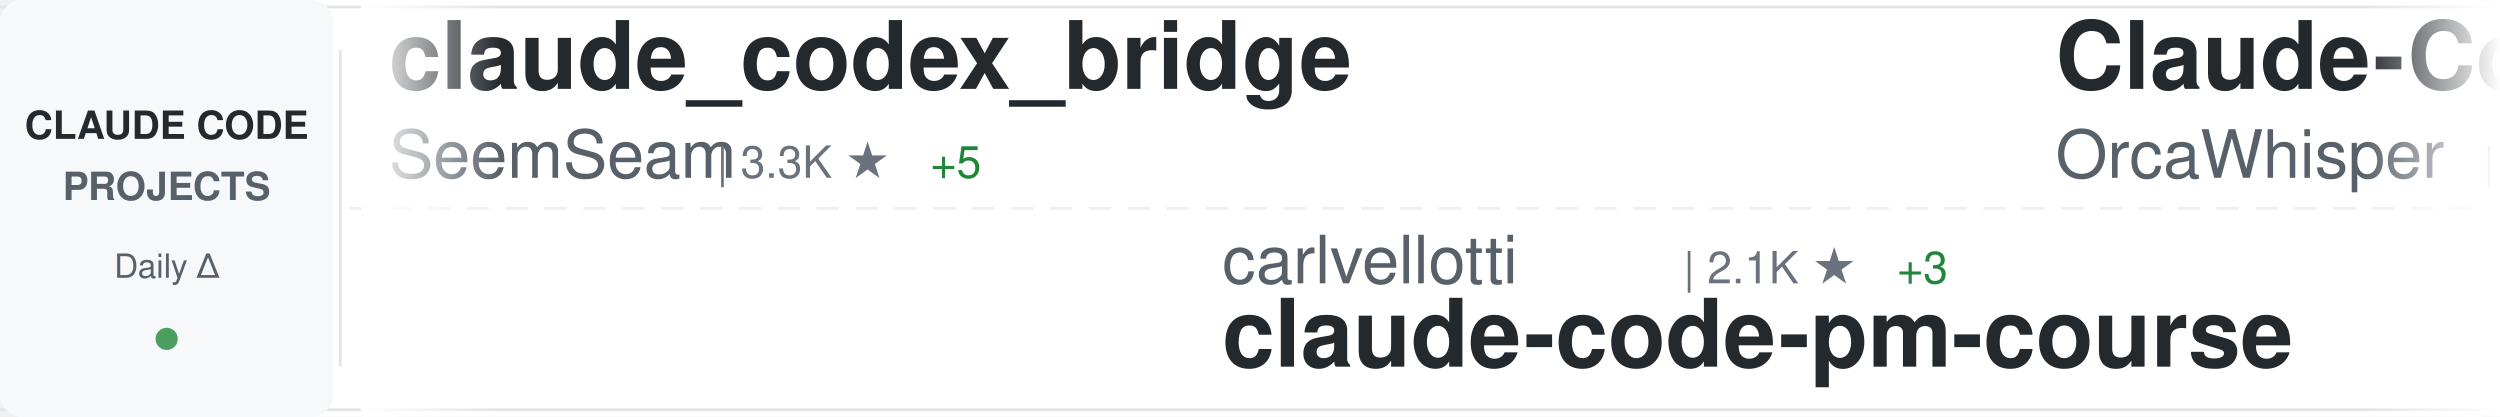
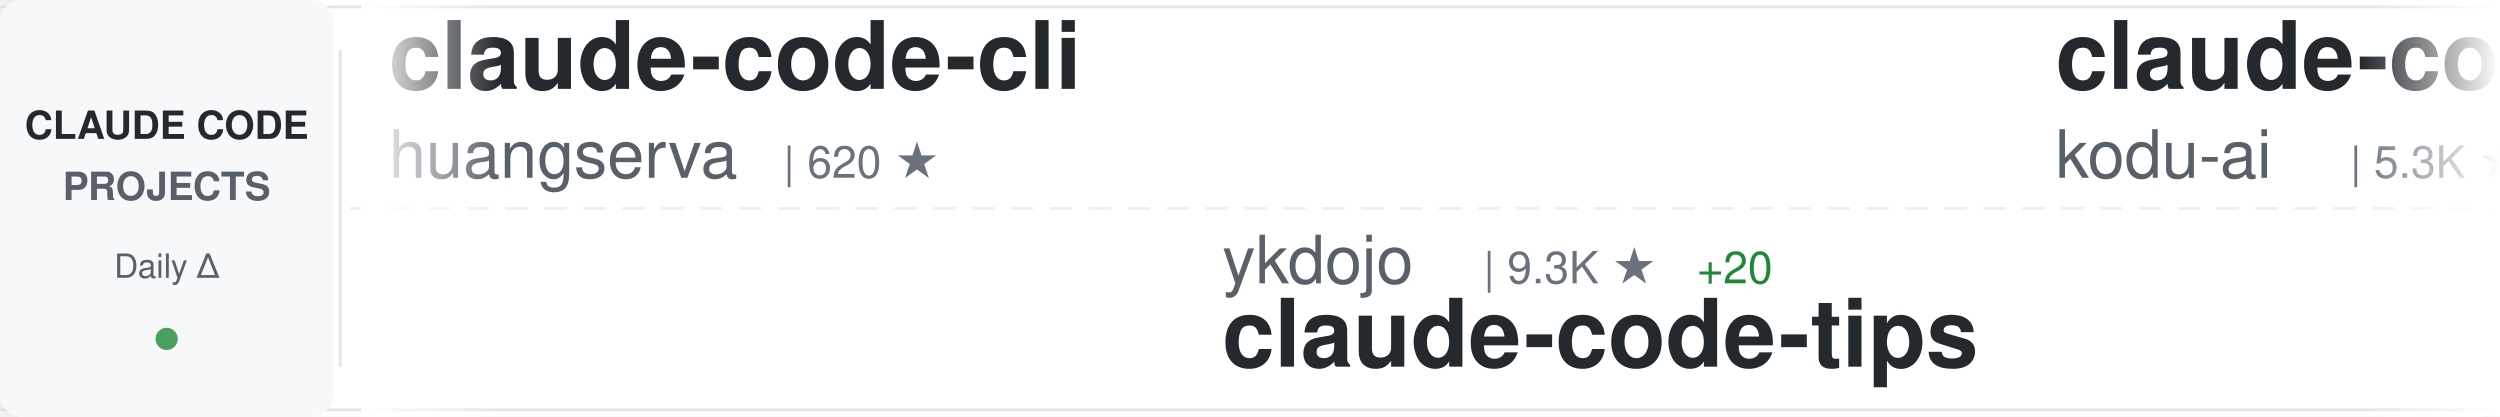
<svg xmlns="http://www.w3.org/2000/svg" width="900" height="150">
  <defs>
    <linearGradient id="awesomeLeftFade" x1="0%" y1="0%" x2="100%" y2="0%">
      <stop offset="0%" style="stop-color:#ffffff;stop-opacity:1" />
      <stop offset="100%" style="stop-color:#ffffff;stop-opacity:0" />
    </linearGradient>
    <linearGradient id="awesomeRightFade" x1="0%" y1="0%" x2="100%" y2="0%">
      <stop offset="0%" style="stop-color:#ffffff;stop-opacity:0" />
      <stop offset="100%" style="stop-color:#ffffff;stop-opacity:1" />
    </linearGradient>
  </defs>
  <rect width="900" height="150" fill="#ffffff" rx="8" />
  <rect x="0" y="2" width="900" height="1" fill="#e1e4e8" />
  <rect x="0" y="147" width="900" height="1" fill="#e1e4e8" />
  <line x1="0" y1="75" x2="900" y2="75" stroke="#e1e4e8" stroke-width="1" stroke-dasharray="8 6" opacity="0.6" />
  <rect x="0" y="0" width="120" height="150" fill="#f6f8fa" rx="8" />
  <text x="60" y="50" font-family="-apple-system, BlinkMacSystemFont, 'Segoe UI', Helvetica, Arial, sans-serif" font-size="14" font-weight="600" fill="#24292e" text-anchor="middle">CLAUDE CODE</text>
  <text x="60" y="72" font-family="-apple-system, BlinkMacSystemFont, 'Segoe UI', Helvetica, Arial, sans-serif" font-size="14" font-weight="600" fill="#586069" text-anchor="middle">PROJECTS</text>
  <text x="60" y="100" font-family="-apple-system, BlinkMacSystemFont, 'Segoe UI', Helvetica, Arial, sans-serif" font-size="12" font-weight="500" fill="#586069" text-anchor="middle">Daily Δ</text>
  <circle cx="60" cy="122" r="4" fill="#22863a" opacity="0.8" />
  <rect x="122" y="18" width="1" height="114" fill="#e1e4e8" />
  <clipPath id="awesomeTickerClip">
    <rect x="130" y="0" width="770" height="150" />
  </clipPath>
  <g clip-path="url(#awesomeTickerClip)">
    <g id="awesomeTickerItems">
      <animateTransform attributeName="transform" attributeType="XML" type="translate" from="0 0" to="-3000 0" dur="54s" repeatCount="indefinite" />
      <g transform="translate(0, 0)">
-         <text x="140" y="32" font-family="-apple-system, BlinkMacSystemFont, 'Segoe UI', Helvetica, Arial, sans-serif" font-size="34" font-weight="600" fill="#24292e">claude_codex_bridge</text>
-         <text x="140" y="64" font-family="-apple-system, BlinkMacSystemFont, 'Segoe UI', Helvetica, Arial, sans-serif" font-size="24" font-weight="400" fill="#586069">SeemSeam</text>
-         <text x="258" y="64" font-family="-apple-system, BlinkMacSystemFont, 'Segoe UI', Helvetica, Arial, sans-serif" font-size="16" font-weight="500" fill="#6a737d">| 3.3K ★</text>
-         <text x="335" y="64" font-family="-apple-system, BlinkMacSystemFont, 'Segoe UI', Helvetica, Arial, sans-serif" font-size="16" font-weight="500" fill="#22863a"> +5</text>
+         <text x="140" y="32" font-family="-apple-system, BlinkMacSystemFont, 'Segoe UI', Helvetica, Arial, sans-serif" font-size="34" font-weight="600" fill="#24292e">claude-code-cli</text>
+         <text x="140" y="64" font-family="-apple-system, BlinkMacSystemFont, 'Segoe UI', Helvetica, Arial, sans-serif" font-size="24" font-weight="400" fill="#586069">huangserva</text>
+         <text x="282" y="64" font-family="-apple-system, BlinkMacSystemFont, 'Segoe UI', Helvetica, Arial, sans-serif" font-size="16" font-weight="500" fill="#6a737d">| 620 ★</text>
      </g>
      <g transform="translate(300, 0)">
-         <text x="140" y="102" font-family="-apple-system, BlinkMacSystemFont, 'Segoe UI', Helvetica, Arial, sans-serif" font-size="24" font-weight="400" fill="#586069">carlvellotti</text>
-         <text x="306" y="102" font-family="-apple-system, BlinkMacSystemFont, 'Segoe UI', Helvetica, Arial, sans-serif" font-size="16" font-weight="500" fill="#6a737d">| 2.1K ★</text>
-         <text x="383" y="102" font-family="-apple-system, BlinkMacSystemFont, 'Segoe UI', Helvetica, Arial, sans-serif" font-size="16" font-weight="500" fill="#22863a"> +3</text>
-         <text x="140" y="132" font-family="-apple-system, BlinkMacSystemFont, 'Segoe UI', Helvetica, Arial, sans-serif" font-size="34" font-weight="600" fill="#24292e">claude-code-pm-course</text>
+         <text x="140" y="102" font-family="-apple-system, BlinkMacSystemFont, 'Segoe UI', Helvetica, Arial, sans-serif" font-size="24" font-weight="400" fill="#586069">ykdojo</text>
+         <text x="234" y="102" font-family="-apple-system, BlinkMacSystemFont, 'Segoe UI', Helvetica, Arial, sans-serif" font-size="16" font-weight="500" fill="#6a737d">| 9.3K ★</text>
+         <text x="311" y="102" font-family="-apple-system, BlinkMacSystemFont, 'Segoe UI', Helvetica, Arial, sans-serif" font-size="16" font-weight="500" fill="#22863a"> +20</text>
+         <text x="140" y="132" font-family="-apple-system, BlinkMacSystemFont, 'Segoe UI', Helvetica, Arial, sans-serif" font-size="34" font-weight="600" fill="#24292e">claude-code-tips</text>
      </g>
      <g transform="translate(600, 0)">
+         <text x="140" y="32" font-family="-apple-system, BlinkMacSystemFont, 'Segoe UI', Helvetica, Arial, sans-serif" font-size="34" font-weight="600" fill="#24292e">claude-coder</text>
+         <text x="140" y="64" font-family="-apple-system, BlinkMacSystemFont, 'Segoe UI', Helvetica, Arial, sans-serif" font-size="24" font-weight="400" fill="#586069">kodu-ai</text>
+         <text x="246" y="64" font-family="-apple-system, BlinkMacSystemFont, 'Segoe UI', Helvetica, Arial, sans-serif" font-size="16" font-weight="500" fill="#6a737d">| 5.3K ★</text>
+         <text x="323" y="64" font-family="-apple-system, BlinkMacSystemFont, 'Segoe UI', Helvetica, Arial, sans-serif" font-size="16" font-weight="500" fill="#22863a"> +2</text>
+       </g>
+       <g transform="translate(900, 0)">
+         <text x="140" y="102" font-family="-apple-system, BlinkMacSystemFont, 'Segoe UI', Helvetica, Arial, sans-serif" font-size="24" font-weight="400" fill="#586069">Pimzino</text>
+         <text x="246" y="102" font-family="-apple-system, BlinkMacSystemFont, 'Segoe UI', Helvetica, Arial, sans-serif" font-size="16" font-weight="500" fill="#6a737d">| 3.8K ★</text>
+         <text x="140" y="132" font-family="-apple-system, BlinkMacSystemFont, 'Segoe UI', Helvetica, Arial, sans-serif" font-size="34" font-weight="600" fill="#24292e">claude-code-spec-workflo...</text>
+       </g>
+       <g transform="translate(1200, 0)">
+         <text x="140" y="32" font-family="-apple-system, BlinkMacSystemFont, 'Segoe UI', Helvetica, Arial, sans-serif" font-size="34" font-weight="600" fill="#24292e">claude-code-telegram</text>
+         <text x="140" y="64" font-family="-apple-system, BlinkMacSystemFont, 'Segoe UI', Helvetica, Arial, sans-serif" font-size="24" font-weight="400" fill="#586069">RichardAtCT</text>
+         <text x="294" y="64" font-family="-apple-system, BlinkMacSystemFont, 'Segoe UI', Helvetica, Arial, sans-serif" font-size="16" font-weight="500" fill="#6a737d">| 2.7K ★</text>
+       </g>
+       <g transform="translate(1500, 0)">
+         <text x="140" y="102" font-family="-apple-system, BlinkMacSystemFont, 'Segoe UI', Helvetica, Arial, sans-serif" font-size="24" font-weight="400" fill="#586069">Piebald-AI</text>
+         <text x="282" y="102" font-family="-apple-system, BlinkMacSystemFont, 'Segoe UI', Helvetica, Arial, sans-serif" font-size="16" font-weight="500" fill="#6a737d">| 11.8K ★</text>
+         <text x="368" y="102" font-family="-apple-system, BlinkMacSystemFont, 'Segoe UI', Helvetica, Arial, sans-serif" font-size="16" font-weight="500" fill="#22863a"> +15</text>
+         <text x="140" y="132" font-family="-apple-system, BlinkMacSystemFont, 'Segoe UI', Helvetica, Arial, sans-serif" font-size="34" font-weight="600" fill="#24292e">claude-code-system-promp...</text>
+       </g>
+       <g transform="translate(1800, 0)">
        <text x="140" y="32" font-family="-apple-system, BlinkMacSystemFont, 'Segoe UI', Helvetica, Arial, sans-serif" font-size="34" font-weight="600" fill="#24292e">Claude-Code</text>
        <text x="140" y="64" font-family="-apple-system, BlinkMacSystemFont, 'Segoe UI', Helvetica, Arial, sans-serif" font-size="24" font-weight="400" fill="#586069">OrcaWhisper</text>
        <text x="294" y="64" font-family="-apple-system, BlinkMacSystemFont, 'Segoe UI', Helvetica, Arial, sans-serif" font-size="16" font-weight="500" fill="#6a737d">| 85 ★</text>
        <text x="353" y="64" font-family="-apple-system, BlinkMacSystemFont, 'Segoe UI', Helvetica, Arial, sans-serif" font-size="16" font-weight="500" fill="#22863a"> +1</text>
      </g>
-       <g transform="translate(900, 0)">
-         <text x="140" y="102" font-family="-apple-system, BlinkMacSystemFont, 'Segoe UI', Helvetica, Arial, sans-serif" font-size="24" font-weight="400" fill="#586069">shanraisshan</text>
-         <text x="306" y="102" font-family="-apple-system, BlinkMacSystemFont, 'Segoe UI', Helvetica, Arial, sans-serif" font-size="16" font-weight="500" fill="#6a737d">| 62.8K ★</text>
-         <text x="392" y="102" font-family="-apple-system, BlinkMacSystemFont, 'Segoe UI', Helvetica, Arial, sans-serif" font-size="16" font-weight="500" fill="#22863a"> +182</text>
-         <text x="140" y="132" font-family="-apple-system, BlinkMacSystemFont, 'Segoe UI', Helvetica, Arial, sans-serif" font-size="34" font-weight="600" fill="#24292e">claude-code-best-practic...</text>
-       </g>
-       <g transform="translate(1200, 0)">
-         <text x="140" y="32" font-family="-apple-system, BlinkMacSystemFont, 'Segoe UI', Helvetica, Arial, sans-serif" font-size="34" font-weight="600" fill="#24292e">claude-code-source</text>
-         <text x="140" y="64" font-family="-apple-system, BlinkMacSystemFont, 'Segoe UI', Helvetica, Arial, sans-serif" font-size="24" font-weight="400" fill="#586069">JrCx7scC</text>
-         <text x="258" y="64" font-family="-apple-system, BlinkMacSystemFont, 'Segoe UI', Helvetica, Arial, sans-serif" font-size="16" font-weight="500" fill="#6a737d">| 371 ★</text>
-       </g>
-       <g transform="translate(1500, 0)">
-         <text x="140" y="102" font-family="-apple-system, BlinkMacSystemFont, 'Segoe UI', Helvetica, Arial, sans-serif" font-size="24" font-weight="400" fill="#586069">jeremylongshore</text>
-         <text x="342" y="102" font-family="-apple-system, BlinkMacSystemFont, 'Segoe UI', Helvetica, Arial, sans-serif" font-size="16" font-weight="500" fill="#6a737d">| 2.5K ★</text>
-         <text x="419" y="102" font-family="-apple-system, BlinkMacSystemFont, 'Segoe UI', Helvetica, Arial, sans-serif" font-size="16" font-weight="500" fill="#22863a"> +1</text>
-         <text x="140" y="132" font-family="-apple-system, BlinkMacSystemFont, 'Segoe UI', Helvetica, Arial, sans-serif" font-size="34" font-weight="600" fill="#24292e">claude-code-plugins-plus...</text>
-       </g>
-       <g transform="translate(1800, 0)">
-         <text x="140" y="32" font-family="-apple-system, BlinkMacSystemFont, 'Segoe UI', Helvetica, Arial, sans-serif" font-size="34" font-weight="600" fill="#24292e">claude-code-my-workflow</text>
-         <text x="140" y="64" font-family="-apple-system, BlinkMacSystemFont, 'Segoe UI', Helvetica, Arial, sans-serif" font-size="24" font-weight="400" fill="#586069">pedrohcgs</text>
-         <text x="270" y="64" font-family="-apple-system, BlinkMacSystemFont, 'Segoe UI', Helvetica, Arial, sans-serif" font-size="16" font-weight="500" fill="#6a737d">| 1.4K ★</text>
-         <text x="347" y="64" font-family="-apple-system, BlinkMacSystemFont, 'Segoe UI', Helvetica, Arial, sans-serif" font-size="16" font-weight="500" fill="#22863a"> +1</text>
-       </g>
      <g transform="translate(2100, 0)">
-         <text x="140" y="102" font-family="-apple-system, BlinkMacSystemFont, 'Segoe UI', Helvetica, Arial, sans-serif" font-size="24" font-weight="400" fill="#586069">alejandrobalderas</text>
-         <text x="366" y="102" font-family="-apple-system, BlinkMacSystemFont, 'Segoe UI', Helvetica, Arial, sans-serif" font-size="16" font-weight="500" fill="#6a737d">| 2.7K ★</text>
-         <text x="443" y="102" font-family="-apple-system, BlinkMacSystemFont, 'Segoe UI', Helvetica, Arial, sans-serif" font-size="16" font-weight="500" fill="#22863a"> +2</text>
-         <text x="140" y="132" font-family="-apple-system, BlinkMacSystemFont, 'Segoe UI', Helvetica, Arial, sans-serif" font-size="34" font-weight="600" fill="#24292e">claude-code-from-source</text>
+         <text x="140" y="102" font-family="-apple-system, BlinkMacSystemFont, 'Segoe UI', Helvetica, Arial, sans-serif" font-size="24" font-weight="400" fill="#586069">pengchengneo</text>
+         <text x="306" y="102" font-family="-apple-system, BlinkMacSystemFont, 'Segoe UI', Helvetica, Arial, sans-serif" font-size="16" font-weight="500" fill="#6a737d">| 1.7K ★</text>
+         <text x="383" y="102" font-family="-apple-system, BlinkMacSystemFont, 'Segoe UI', Helvetica, Arial, sans-serif" font-size="16" font-weight="500" fill="#22863a"> +1</text>
+         <text x="140" y="132" font-family="-apple-system, BlinkMacSystemFont, 'Segoe UI', Helvetica, Arial, sans-serif" font-size="34" font-weight="600" fill="#24292e">Claude-Code</text>
      </g>
      <g transform="translate(2400, 0)">
-         <text x="140" y="32" font-family="-apple-system, BlinkMacSystemFont, 'Segoe UI', Helvetica, Arial, sans-serif" font-size="34" font-weight="600" fill="#24292e">claude-code-rust</text>
-         <text x="140" y="64" font-family="-apple-system, BlinkMacSystemFont, 'Segoe UI', Helvetica, Arial, sans-serif" font-size="24" font-weight="400" fill="#586069">lorryjovens-hub</text>
-         <text x="342" y="64" font-family="-apple-system, BlinkMacSystemFont, 'Segoe UI', Helvetica, Arial, sans-serif" font-size="16" font-weight="500" fill="#6a737d">| 1.7K ★</text>
-         <text x="419" y="64" font-family="-apple-system, BlinkMacSystemFont, 'Segoe UI', Helvetica, Arial, sans-serif" font-size="16" font-weight="500" fill="#22863a"> +1</text>
+         <text x="140" y="32" font-family="-apple-system, BlinkMacSystemFont, 'Segoe UI', Helvetica, Arial, sans-serif" font-size="34" font-weight="600" fill="#24292e">claude-code-guide</text>
+         <text x="140" y="64" font-family="-apple-system, BlinkMacSystemFont, 'Segoe UI', Helvetica, Arial, sans-serif" font-size="24" font-weight="400" fill="#586069">zebbern</text>
+         <text x="246" y="64" font-family="-apple-system, BlinkMacSystemFont, 'Segoe UI', Helvetica, Arial, sans-serif" font-size="16" font-weight="500" fill="#6a737d">| 4.4K ★</text>
+         <text x="323" y="64" font-family="-apple-system, BlinkMacSystemFont, 'Segoe UI', Helvetica, Arial, sans-serif" font-size="16" font-weight="500" fill="#22863a"> +3</text>
      </g>
      <g transform="translate(2700, 0)">
-         <text x="140" y="102" font-family="-apple-system, BlinkMacSystemFont, 'Segoe UI', Helvetica, Arial, sans-serif" font-size="24" font-weight="400" fill="#586069">rohitg00</text>
-         <text x="258" y="102" font-family="-apple-system, BlinkMacSystemFont, 'Segoe UI', Helvetica, Arial, sans-serif" font-size="16" font-weight="500" fill="#6a737d">| 2.3K ★</text>
-         <text x="335" y="102" font-family="-apple-system, BlinkMacSystemFont, 'Segoe UI', Helvetica, Arial, sans-serif" font-size="16" font-weight="500" fill="#22863a"> +14</text>
-         <text x="140" y="132" font-family="-apple-system, BlinkMacSystemFont, 'Segoe UI', Helvetica, Arial, sans-serif" font-size="34" font-weight="600" fill="#24292e">awesome-claude-code-tool...</text>
+         <text x="140" y="102" font-family="-apple-system, BlinkMacSystemFont, 'Segoe UI', Helvetica, Arial, sans-serif" font-size="24" font-weight="400" fill="#586069">https-deeplearning-ai</text>
+         <text x="414" y="102" font-family="-apple-system, BlinkMacSystemFont, 'Segoe UI', Helvetica, Arial, sans-serif" font-size="16" font-weight="500" fill="#6a737d">| 533 ★</text>
+         <text x="140" y="132" font-family="-apple-system, BlinkMacSystemFont, 'Segoe UI', Helvetica, Arial, sans-serif" font-size="34" font-weight="600" fill="#24292e">sc-claude-code-files</text>
      </g>
      <g transform="translate(3000, 0)">
-         <text x="140" y="32" font-family="-apple-system, BlinkMacSystemFont, 'Segoe UI', Helvetica, Arial, sans-serif" font-size="34" font-weight="600" fill="#24292e">claude_codex_bridge</text>
-         <text x="140" y="64" font-family="-apple-system, BlinkMacSystemFont, 'Segoe UI', Helvetica, Arial, sans-serif" font-size="24" font-weight="400" fill="#586069">SeemSeam</text>
-         <text x="258" y="64" font-family="-apple-system, BlinkMacSystemFont, 'Segoe UI', Helvetica, Arial, sans-serif" font-size="16" font-weight="500" fill="#6a737d">| 3.3K ★</text>
-         <text x="335" y="64" font-family="-apple-system, BlinkMacSystemFont, 'Segoe UI', Helvetica, Arial, sans-serif" font-size="16" font-weight="500" fill="#22863a"> +5</text>
+         <text x="140" y="32" font-family="-apple-system, BlinkMacSystemFont, 'Segoe UI', Helvetica, Arial, sans-serif" font-size="34" font-weight="600" fill="#24292e">claude-code-cli</text>
+         <text x="140" y="64" font-family="-apple-system, BlinkMacSystemFont, 'Segoe UI', Helvetica, Arial, sans-serif" font-size="24" font-weight="400" fill="#586069">huangserva</text>
+         <text x="282" y="64" font-family="-apple-system, BlinkMacSystemFont, 'Segoe UI', Helvetica, Arial, sans-serif" font-size="16" font-weight="500" fill="#6a737d">| 620 ★</text>
      </g>
      <g transform="translate(3300, 0)">
-         <text x="140" y="102" font-family="-apple-system, BlinkMacSystemFont, 'Segoe UI', Helvetica, Arial, sans-serif" font-size="24" font-weight="400" fill="#586069">carlvellotti</text>
-         <text x="306" y="102" font-family="-apple-system, BlinkMacSystemFont, 'Segoe UI', Helvetica, Arial, sans-serif" font-size="16" font-weight="500" fill="#6a737d">| 2.1K ★</text>
-         <text x="383" y="102" font-family="-apple-system, BlinkMacSystemFont, 'Segoe UI', Helvetica, Arial, sans-serif" font-size="16" font-weight="500" fill="#22863a"> +3</text>
-         <text x="140" y="132" font-family="-apple-system, BlinkMacSystemFont, 'Segoe UI', Helvetica, Arial, sans-serif" font-size="34" font-weight="600" fill="#24292e">claude-code-pm-course</text>
+         <text x="140" y="102" font-family="-apple-system, BlinkMacSystemFont, 'Segoe UI', Helvetica, Arial, sans-serif" font-size="24" font-weight="400" fill="#586069">ykdojo</text>
+         <text x="234" y="102" font-family="-apple-system, BlinkMacSystemFont, 'Segoe UI', Helvetica, Arial, sans-serif" font-size="16" font-weight="500" fill="#6a737d">| 9.3K ★</text>
+         <text x="311" y="102" font-family="-apple-system, BlinkMacSystemFont, 'Segoe UI', Helvetica, Arial, sans-serif" font-size="16" font-weight="500" fill="#22863a"> +20</text>
+         <text x="140" y="132" font-family="-apple-system, BlinkMacSystemFont, 'Segoe UI', Helvetica, Arial, sans-serif" font-size="34" font-weight="600" fill="#24292e">claude-code-tips</text>
      </g>
      <g transform="translate(3600, 0)">
-         <text x="140" y="32" font-family="-apple-system, BlinkMacSystemFont, 'Segoe UI', Helvetica, Arial, sans-serif" font-size="34" font-weight="600" fill="#24292e">Claude-Code</text>
-         <text x="140" y="64" font-family="-apple-system, BlinkMacSystemFont, 'Segoe UI', Helvetica, Arial, sans-serif" font-size="24" font-weight="400" fill="#586069">OrcaWhisper</text>
-         <text x="294" y="64" font-family="-apple-system, BlinkMacSystemFont, 'Segoe UI', Helvetica, Arial, sans-serif" font-size="16" font-weight="500" fill="#6a737d">| 85 ★</text>
-         <text x="353" y="64" font-family="-apple-system, BlinkMacSystemFont, 'Segoe UI', Helvetica, Arial, sans-serif" font-size="16" font-weight="500" fill="#22863a"> +1</text>
+         <text x="140" y="32" font-family="-apple-system, BlinkMacSystemFont, 'Segoe UI', Helvetica, Arial, sans-serif" font-size="34" font-weight="600" fill="#24292e">claude-coder</text>
+         <text x="140" y="64" font-family="-apple-system, BlinkMacSystemFont, 'Segoe UI', Helvetica, Arial, sans-serif" font-size="24" font-weight="400" fill="#586069">kodu-ai</text>
+         <text x="246" y="64" font-family="-apple-system, BlinkMacSystemFont, 'Segoe UI', Helvetica, Arial, sans-serif" font-size="16" font-weight="500" fill="#6a737d">| 5.3K ★</text>
+         <text x="323" y="64" font-family="-apple-system, BlinkMacSystemFont, 'Segoe UI', Helvetica, Arial, sans-serif" font-size="16" font-weight="500" fill="#22863a"> +2</text>
      </g>
      <g transform="translate(3900, 0)">
-         <text x="140" y="102" font-family="-apple-system, BlinkMacSystemFont, 'Segoe UI', Helvetica, Arial, sans-serif" font-size="24" font-weight="400" fill="#586069">shanraisshan</text>
-         <text x="306" y="102" font-family="-apple-system, BlinkMacSystemFont, 'Segoe UI', Helvetica, Arial, sans-serif" font-size="16" font-weight="500" fill="#6a737d">| 62.8K ★</text>
-         <text x="392" y="102" font-family="-apple-system, BlinkMacSystemFont, 'Segoe UI', Helvetica, Arial, sans-serif" font-size="16" font-weight="500" fill="#22863a"> +182</text>
-         <text x="140" y="132" font-family="-apple-system, BlinkMacSystemFont, 'Segoe UI', Helvetica, Arial, sans-serif" font-size="34" font-weight="600" fill="#24292e">claude-code-best-practic...</text>
+         <text x="140" y="102" font-family="-apple-system, BlinkMacSystemFont, 'Segoe UI', Helvetica, Arial, sans-serif" font-size="24" font-weight="400" fill="#586069">Pimzino</text>
+         <text x="246" y="102" font-family="-apple-system, BlinkMacSystemFont, 'Segoe UI', Helvetica, Arial, sans-serif" font-size="16" font-weight="500" fill="#6a737d">| 3.8K ★</text>
+         <text x="140" y="132" font-family="-apple-system, BlinkMacSystemFont, 'Segoe UI', Helvetica, Arial, sans-serif" font-size="34" font-weight="600" fill="#24292e">claude-code-spec-workflo...</text>
      </g>
    </g>
  </g>
  <rect x="130" y="0" width="50" height="150" fill="url(#awesomeLeftFade)" />
  <rect x="850" y="0" width="50" height="150" fill="url(#awesomeRightFade)" />
</svg>
